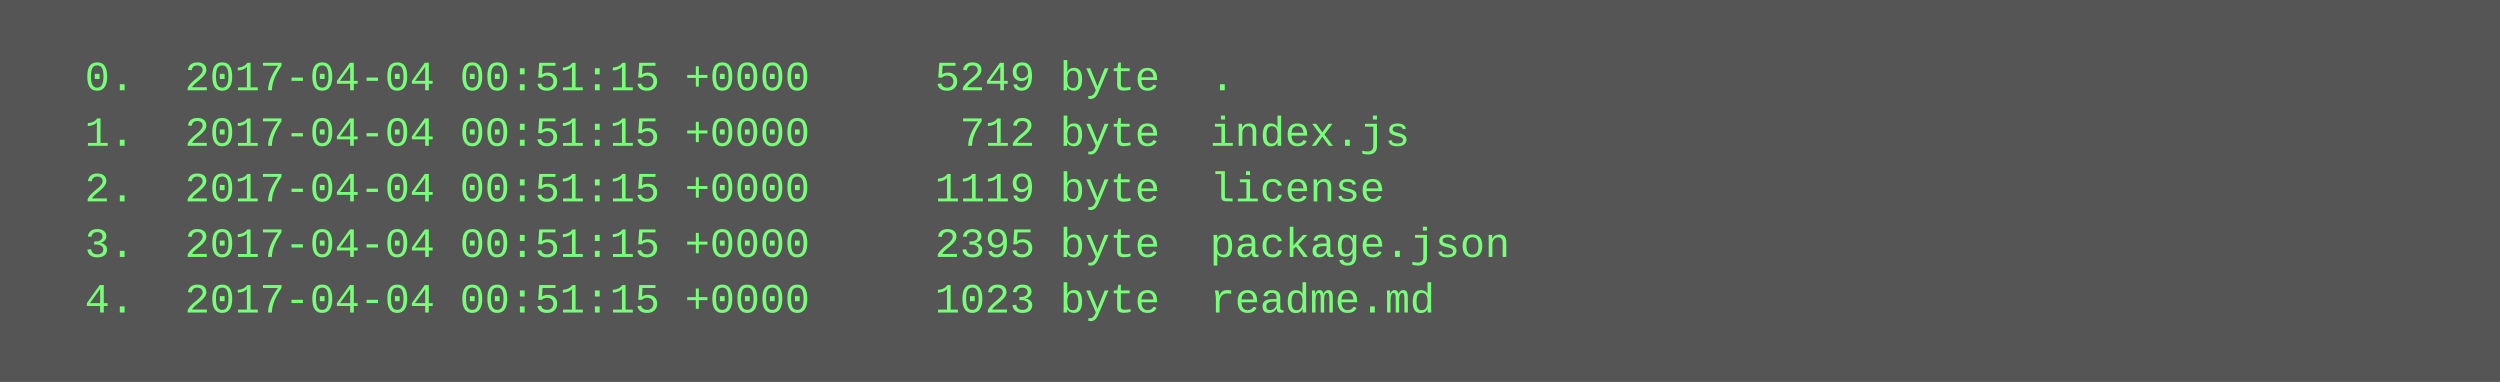
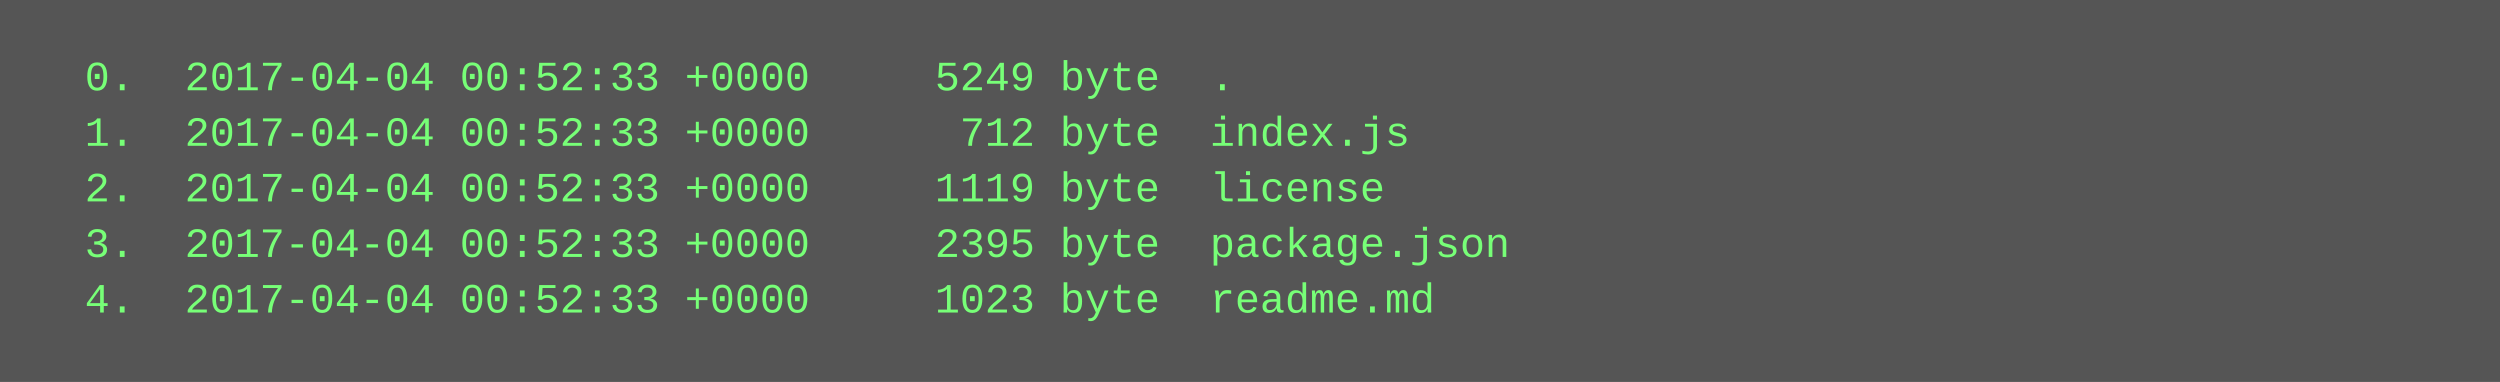
<svg xmlns="http://www.w3.org/2000/svg" height="110" width="720">
  <rect height="110" fill="#555" width="720" />
  <text fill="#7f7" font-family="Courier New" font-size="12" xml:space="preserve">
-     <tspan x="10" y="26">  0.  2017-04-04 00:51:15 +0000     5249 byte  .</tspan>
-     <tspan x="10" y="42">  1.  2017-04-04 00:51:15 +0000      712 byte  index.js</tspan>
-     <tspan x="10" y="58">  2.  2017-04-04 00:51:15 +0000     1119 byte  license</tspan>
-     <tspan x="10" y="74">  3.  2017-04-04 00:51:15 +0000     2395 byte  package.json</tspan>
-     <tspan x="10" y="90">  4.  2017-04-04 00:51:15 +0000     1023 byte  readme.md</tspan>
+     <tspan x="10" y="26">  0.  2017-04-04 00:52:33 +0000     5249 byte  .</tspan>
+     <tspan x="10" y="42">  1.  2017-04-04 00:52:33 +0000      712 byte  index.js</tspan>
+     <tspan x="10" y="58">  2.  2017-04-04 00:52:33 +0000     1119 byte  license</tspan>
+     <tspan x="10" y="74">  3.  2017-04-04 00:52:33 +0000     2395 byte  package.json</tspan>
+     <tspan x="10" y="90">  4.  2017-04-04 00:52:33 +0000     1023 byte  readme.md</tspan>
  </text>
</svg>
